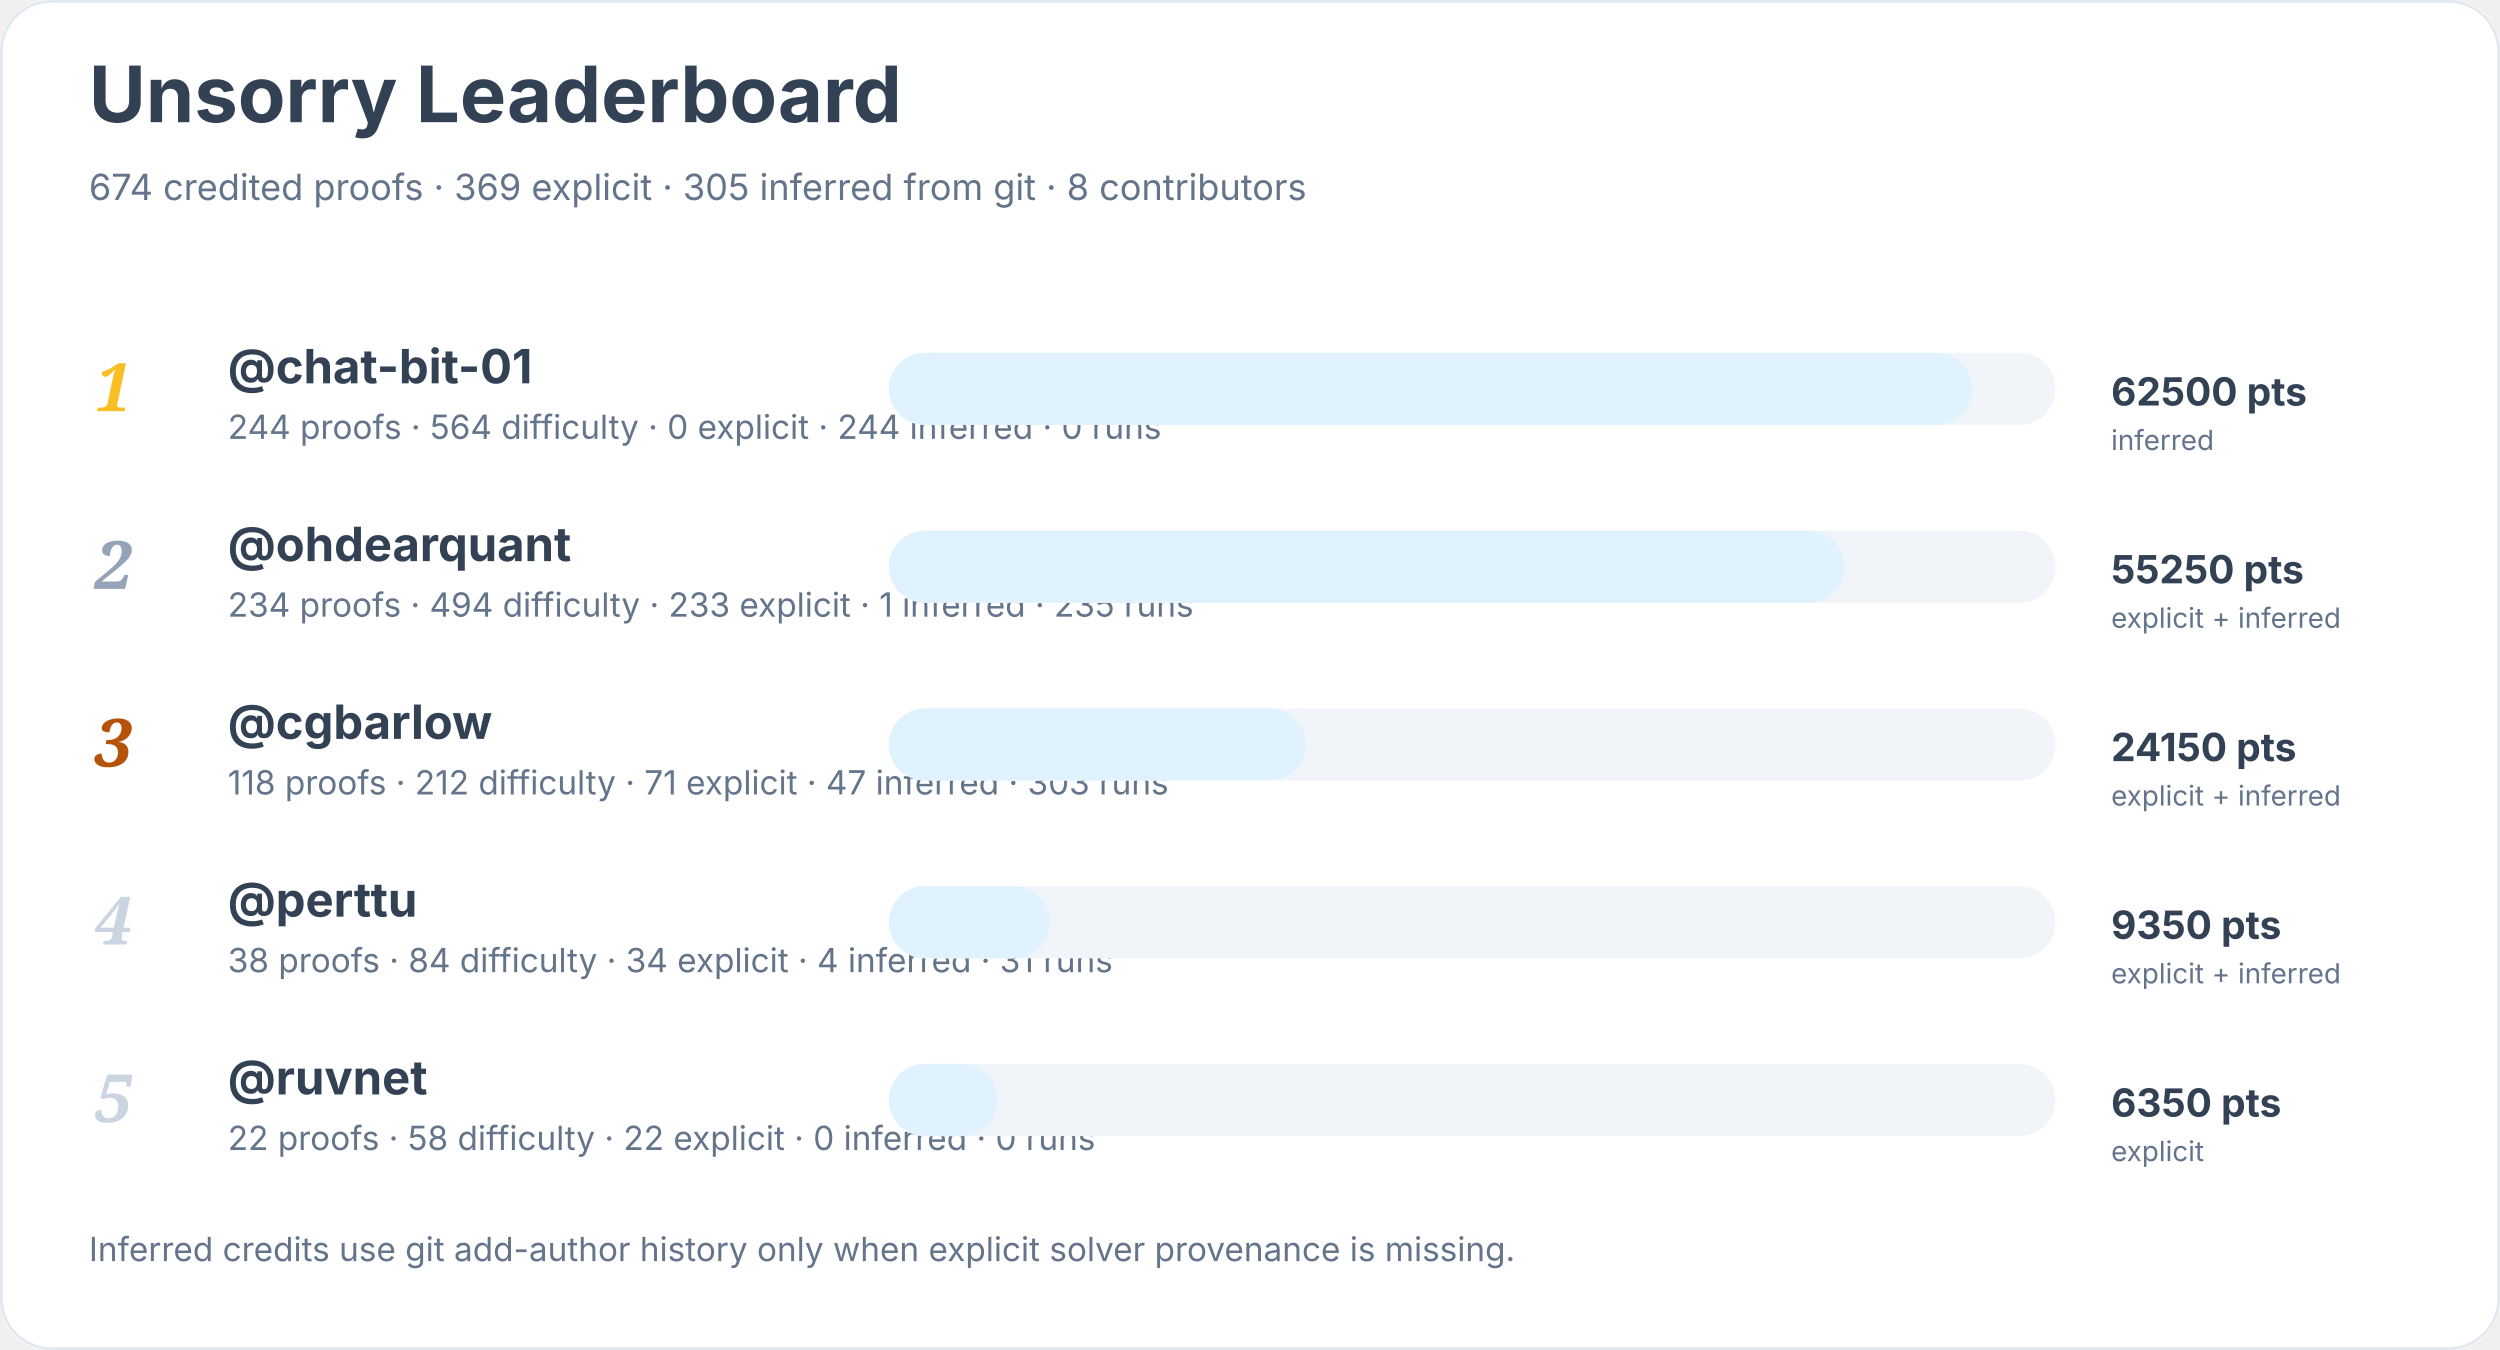
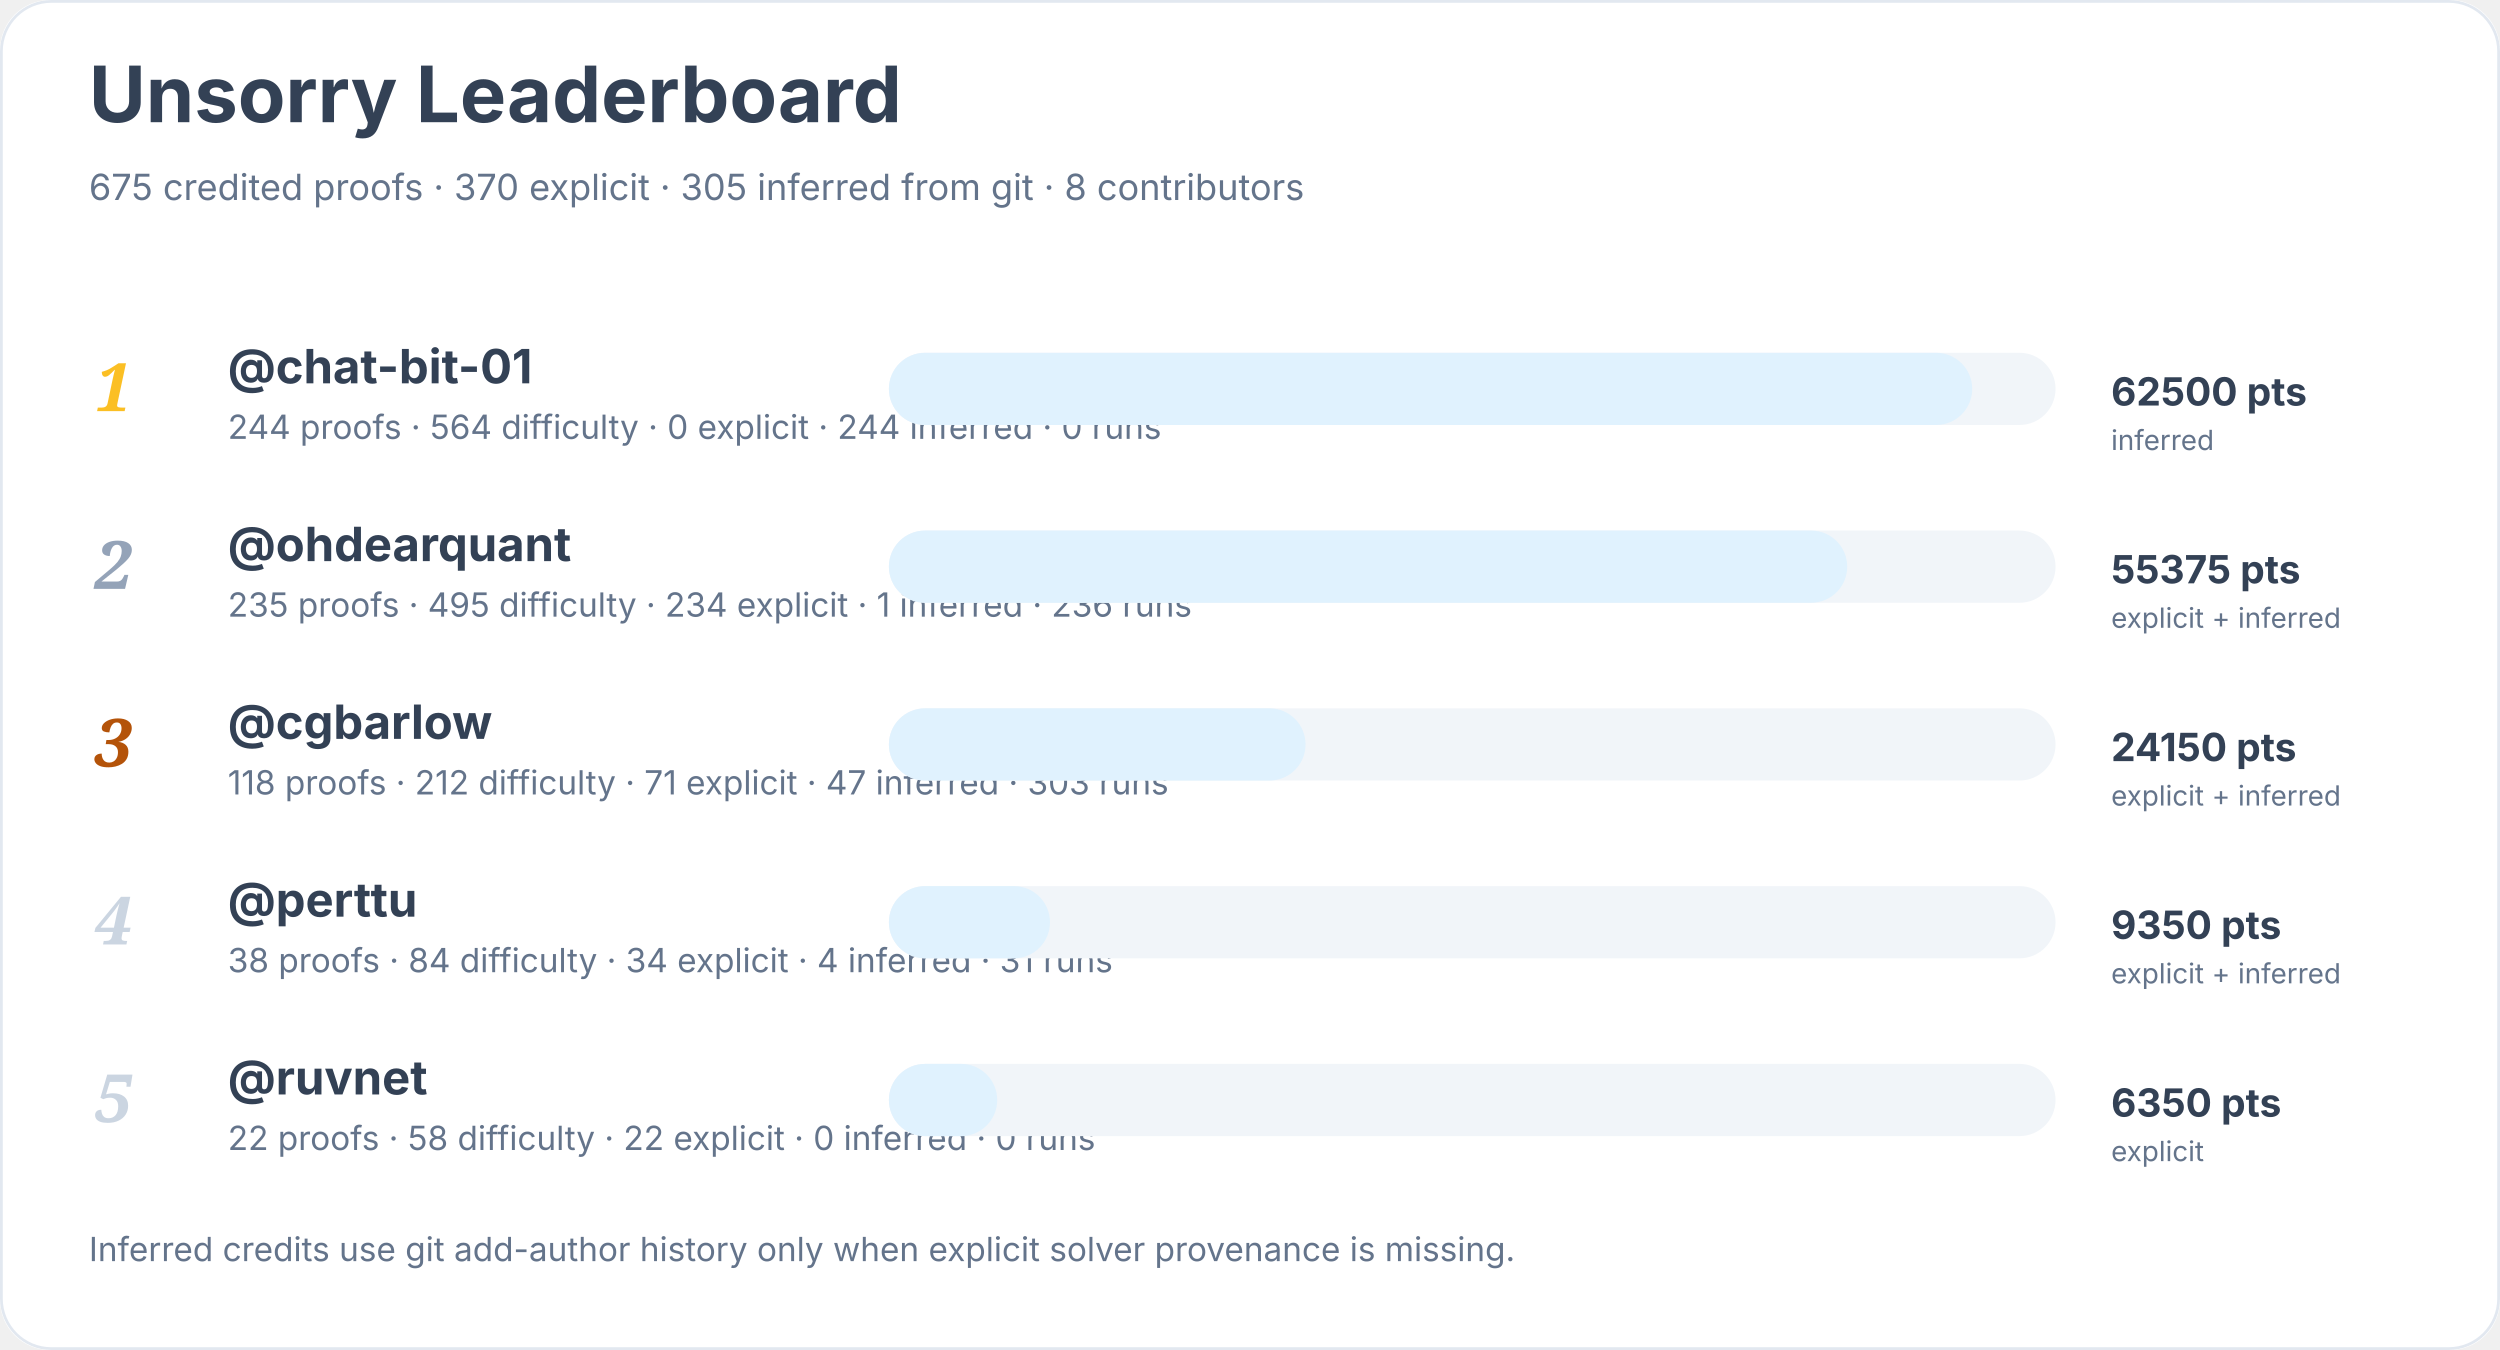
<svg xmlns="http://www.w3.org/2000/svg" width="900" height="486" viewBox="0 0 900 486" role="img" aria-labelledby="title desc">
  <rect width="900" height="100%" rx="18" fill="#ffffff" />
  <rect x="0.5" y="0.5" width="899" height="485" rx="18" fill="none" stroke="#e2e8f0" />
  <text x="32" y="44" font-family="Inter, system-ui, sans-serif" font-size="28" font-weight="700" fill="#334155">Unsorry Leaderboard</text>
-   <text x="32" y="72" font-family="Inter, system-ui, sans-serif" font-size="13" fill="#64748b">674 credited proofs · 369 explicit · 305 inferred from git · 8 contributors</text>
+   <text x="32" y="72" font-family="Inter, system-ui, sans-serif" font-size="13" fill="#64748b">675 credited proofs · 370 explicit · 305 inferred from git · 8 contributors</text>
  <text x="34" y="148" font-family="Georgia, serif" font-size="24" font-style="italic" font-weight="700" fill="#fbbf24">1</text>
  <a href="https://github.com/chat-bit-01">
    <text x="82" y="138" font-family="Inter, system-ui, sans-serif" font-size="17" font-weight="650" fill="#334155">@chat-bit-01</text>
  </a>
  <text x="82" y="158" font-family="Inter, system-ui, sans-serif" font-size="12" fill="#64748b">244 proofs · 564 difficulty · 0 explicit · 244 inferred · 0 runs</text>
  <rect x="320" y="127" width="420" height="26" rx="13" fill="#f1f5f9" />
  <rect x="320" y="127" width="390" height="26" rx="13" fill="#e0f2fe" />
  <text x="760" y="146" font-family="Inter, system-ui, sans-serif" font-size="14" font-weight="700" fill="#334155">62500 pts</text>
  <text x="760" y="162" font-family="Inter, system-ui, sans-serif" font-size="10" fill="#64748b">inferred</text>
  <text x="34" y="212" font-family="Georgia, serif" font-size="24" font-style="italic" font-weight="700" fill="#94a3b8">2</text>
  <a href="https://github.com/ohdearquant">
    <text x="82" y="202" font-family="Inter, system-ui, sans-serif" font-size="17" font-weight="650" fill="#334155">@ohdearquant</text>
  </a>
-   <text x="82" y="222" font-family="Inter, system-ui, sans-serif" font-size="12" fill="#64748b">234 proofs · 494 difficulty · 233 explicit · 1 inferred · 235 runs</text>
+   <text x="82" y="222" font-family="Inter, system-ui, sans-serif" font-size="12" fill="#64748b">235 proofs · 495 difficulty · 234 explicit · 1 inferred · 236 runs</text>
  <rect x="320" y="191" width="420" height="26" rx="13" fill="#f1f5f9" />
-   <rect x="320" y="191" width="344" height="26" rx="13" fill="#e0f2fe" />
-   <text x="760" y="210" font-family="Inter, system-ui, sans-serif" font-size="14" font-weight="700" fill="#334155">55250 pts</text>
+   <rect x="320" y="191" width="345" height="26" rx="13" fill="#e0f2fe" />
+   <text x="760" y="210" font-family="Inter, system-ui, sans-serif" font-size="14" font-weight="700" fill="#334155">55375 pts</text>
  <text x="760" y="226" font-family="Inter, system-ui, sans-serif" font-size="10" fill="#64748b">explicit + inferred</text>
  <text x="34" y="276" font-family="Georgia, serif" font-size="24" font-style="italic" font-weight="700" fill="#b45309">3</text>
  <a href="https://github.com/cgbarlow">
    <text x="82" y="266" font-family="Inter, system-ui, sans-serif" font-size="17" font-weight="650" fill="#334155">@cgbarlow</text>
  </a>
  <text x="82" y="286" font-family="Inter, system-ui, sans-serif" font-size="12" fill="#64748b">118 proofs · 212 difficulty · 71 explicit · 47 inferred · 303 runs</text>
  <rect x="320" y="255" width="420" height="26" rx="13" fill="#f1f5f9" />
  <rect x="320" y="255" width="150" height="26" rx="13" fill="#e0f2fe" />
  <text x="760" y="274" font-family="Inter, system-ui, sans-serif" font-size="14" font-weight="700" fill="#334155">24150 pts</text>
  <text x="760" y="290" font-family="Inter, system-ui, sans-serif" font-size="10" fill="#64748b">explicit + inferred</text>
  <text x="34" y="340" font-family="Georgia, serif" font-size="24" font-style="italic" font-weight="700" fill="#cbd5e1">4</text>
  <a href="https://github.com/perttu">
    <text x="82" y="330" font-family="Inter, system-ui, sans-serif" font-size="17" font-weight="650" fill="#334155">@perttu</text>
  </a>
  <text x="82" y="350" font-family="Inter, system-ui, sans-serif" font-size="12" fill="#64748b">38 proofs · 84 difficulty · 34 explicit · 4 inferred · 31 runs</text>
  <rect x="320" y="319" width="420" height="26" rx="13" fill="#f1f5f9" />
  <rect x="320" y="319" width="58" height="26" rx="13" fill="#e0f2fe" />
  <text x="760" y="338" font-family="Inter, system-ui, sans-serif" font-size="14" font-weight="700" fill="#334155">9350 pts</text>
  <text x="760" y="354" font-family="Inter, system-ui, sans-serif" font-size="10" fill="#64748b">explicit + inferred</text>
  <text x="34" y="404" font-family="Georgia, serif" font-size="24" font-style="italic" font-weight="700" fill="#cbd5e1">5</text>
  <a href="https://github.com/ruvnet">
    <text x="82" y="394" font-family="Inter, system-ui, sans-serif" font-size="17" font-weight="650" fill="#334155">@ruvnet</text>
  </a>
  <text x="82" y="414" font-family="Inter, system-ui, sans-serif" font-size="12" fill="#64748b">22 proofs · 58 difficulty · 22 explicit · 0 inferred · 0 runs</text>
  <rect x="320" y="383" width="420" height="26" rx="13" fill="#f1f5f9" />
  <rect x="320" y="383" width="39" height="26" rx="13" fill="#e0f2fe" />
  <text x="760" y="402" font-family="Inter, system-ui, sans-serif" font-size="14" font-weight="700" fill="#334155">6350 pts</text>
  <text x="760" y="418" font-family="Inter, system-ui, sans-serif" font-size="10" fill="#64748b">explicit</text>
  <text x="32" y="454" font-family="Inter, system-ui, sans-serif" font-size="12" fill="#64748b">Inferred credits use git add-author history only when explicit solver provenance is missing.</text>
</svg>
